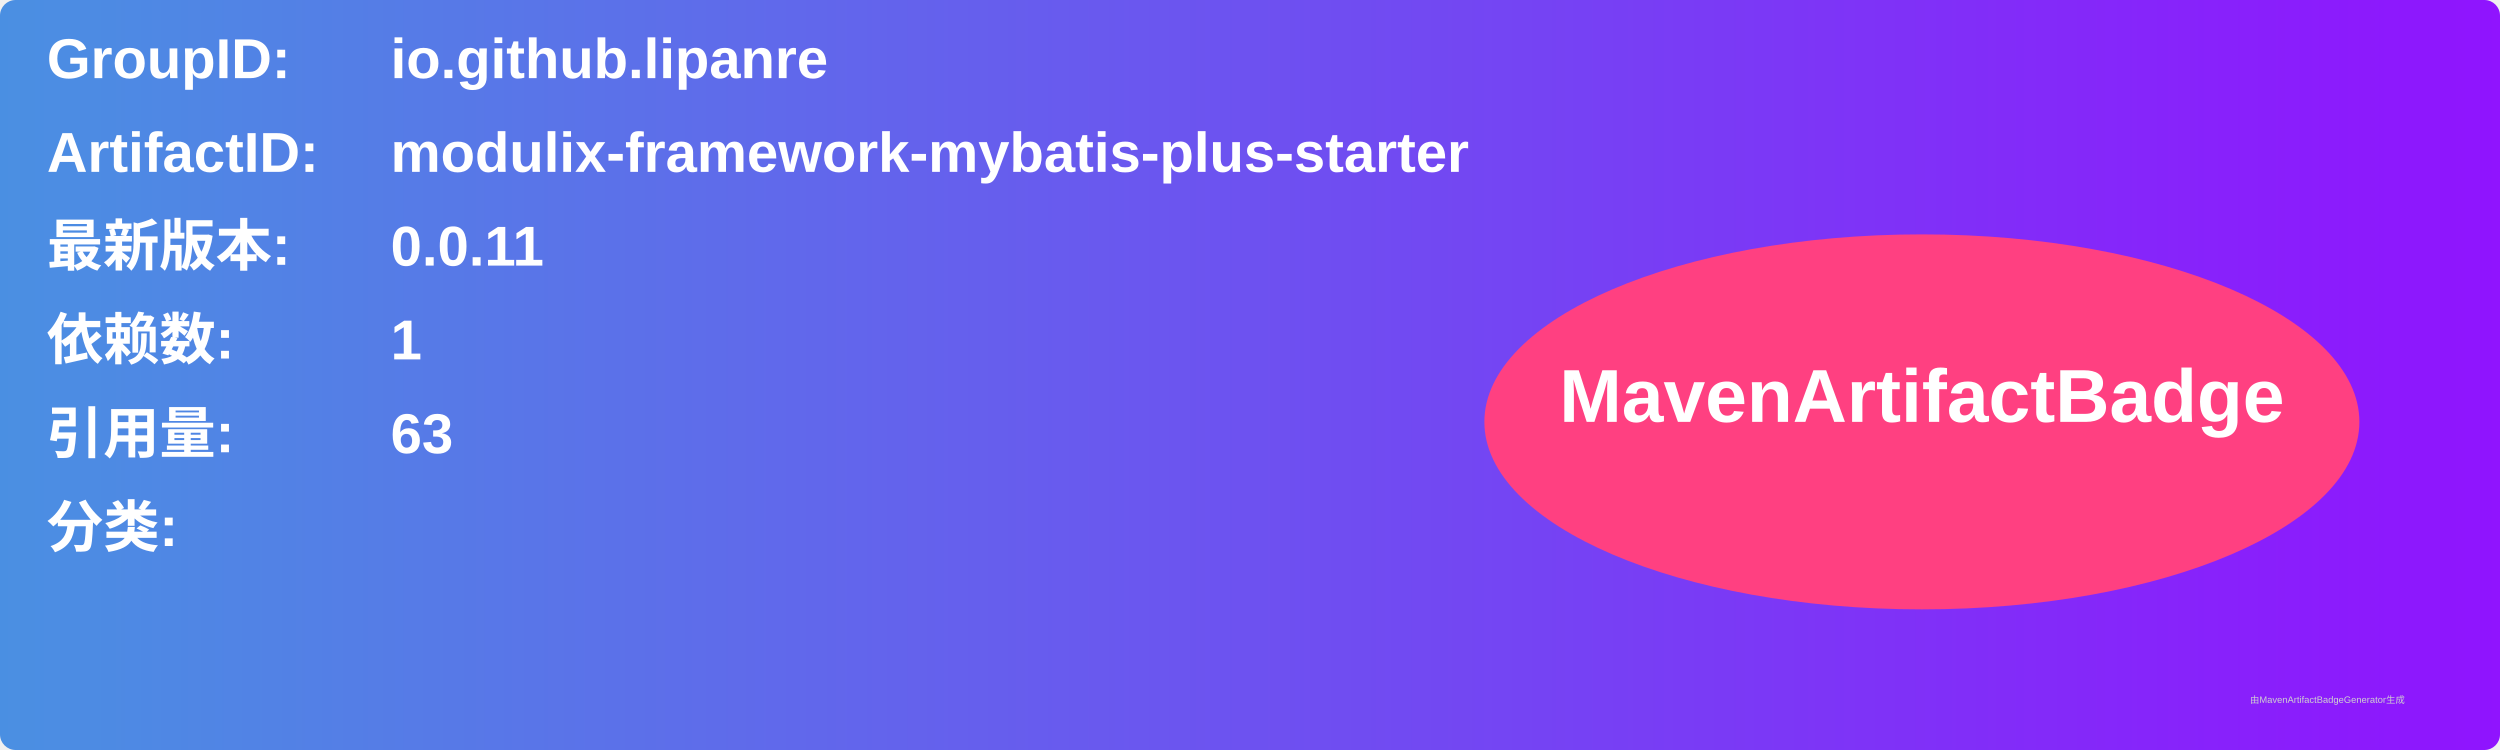
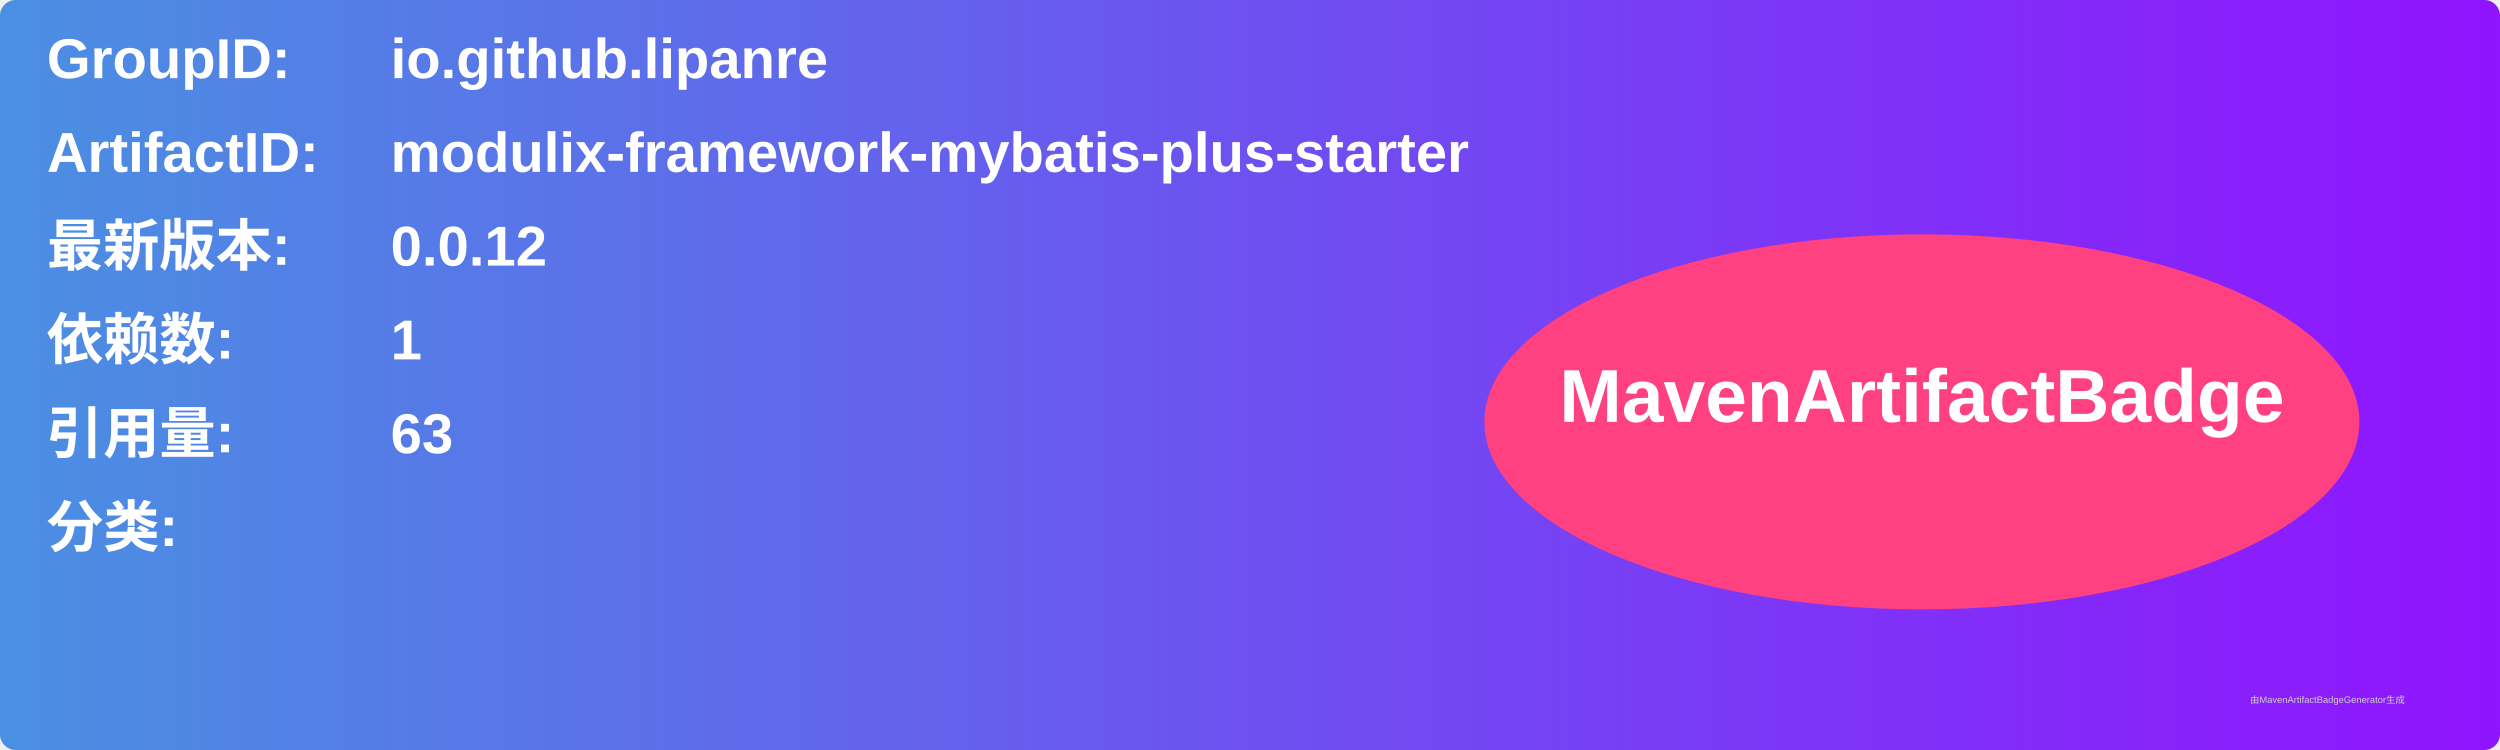
<svg xmlns="http://www.w3.org/2000/svg" width="800" height="240" viewBox="0 0 800 240">
  <linearGradient id="grad" x1="0%" y1="0%" x2="100%" y2="0%">
    <stop offset="0%" stop-color="#4a90e2" />
    <stop offset="100%" stop-color="#9013fe" />
  </linearGradient>
  <rect width="100%" height="100%" rx="5" ry="5" fill="url(#grad)" />
  <g transform="translate(15, 15)">
    <text x="0" y="10" font-family="Arial" font-size="18" fill="white" font-weight="bold" width="260">GroupID:</text>
    <text x="110" y="10" font-family="Arial" font-size="18" fill="white" font-weight="bold" width="460">io.github.lipanre</text>
    <text x="0" y="40" font-family="Arial" font-size="18" fill="white" font-weight="bold" width="260">ArtifactID:</text>
    <text x="110" y="40" font-family="Arial" font-size="18" fill="white" font-weight="bold" width="460">modulix-framework-mybatis-plus-starter</text>
    <text x="0" y="70" font-family="Arial" font-size="18" fill="white" font-weight="bold">最新版本:</text>
    <text x="110" y="70" font-family="Arial" font-size="18" fill="white" font-weight="bold">
-       <tspan font-weight="bold">0.0.11</tspan>
+       <tspan font-weight="bold">0.0.12</tspan>
    </text>
    <text x="0" y="100" font-family="Arial" font-size="18" fill="white" font-weight="bold">依赖数: </text>
    <text x="110" y="100" font-family="Arial" font-size="18" fill="white">
      <tspan font-weight="bold">1</tspan>
    </text>
    <text x="0" y="130" font-family="Arial" font-size="18" fill="white" font-weight="bold">引用量: </text>
    <text x="110" y="130" font-family="Arial" font-size="18" fill="white">
      <tspan font-weight="bold">63</tspan>
    </text>
    <text x="0" y="160" font-family="Arial" font-size="18" fill="white" font-weight="bold">分类:</text>
    <text x="10" y="190" font-family="Arial" font-size="10" fill="white">
      <tspan font-weight="bold" />
    </text>
    <ellipse cx="600" cy="120" rx="140" ry="60" fill="#ff4081" />
    <text x="600" y="120" text-anchor="middle" font-family="Arial" font-size="24" fill="white" font-weight="bold">MavenArtifactBadge</text>
  </g>
  <text x="720" y="225" font-family="Arial" font-size="3" fill="#d0d0d0">由MavenArtifactBadgeGenerator生成</text>
</svg>
